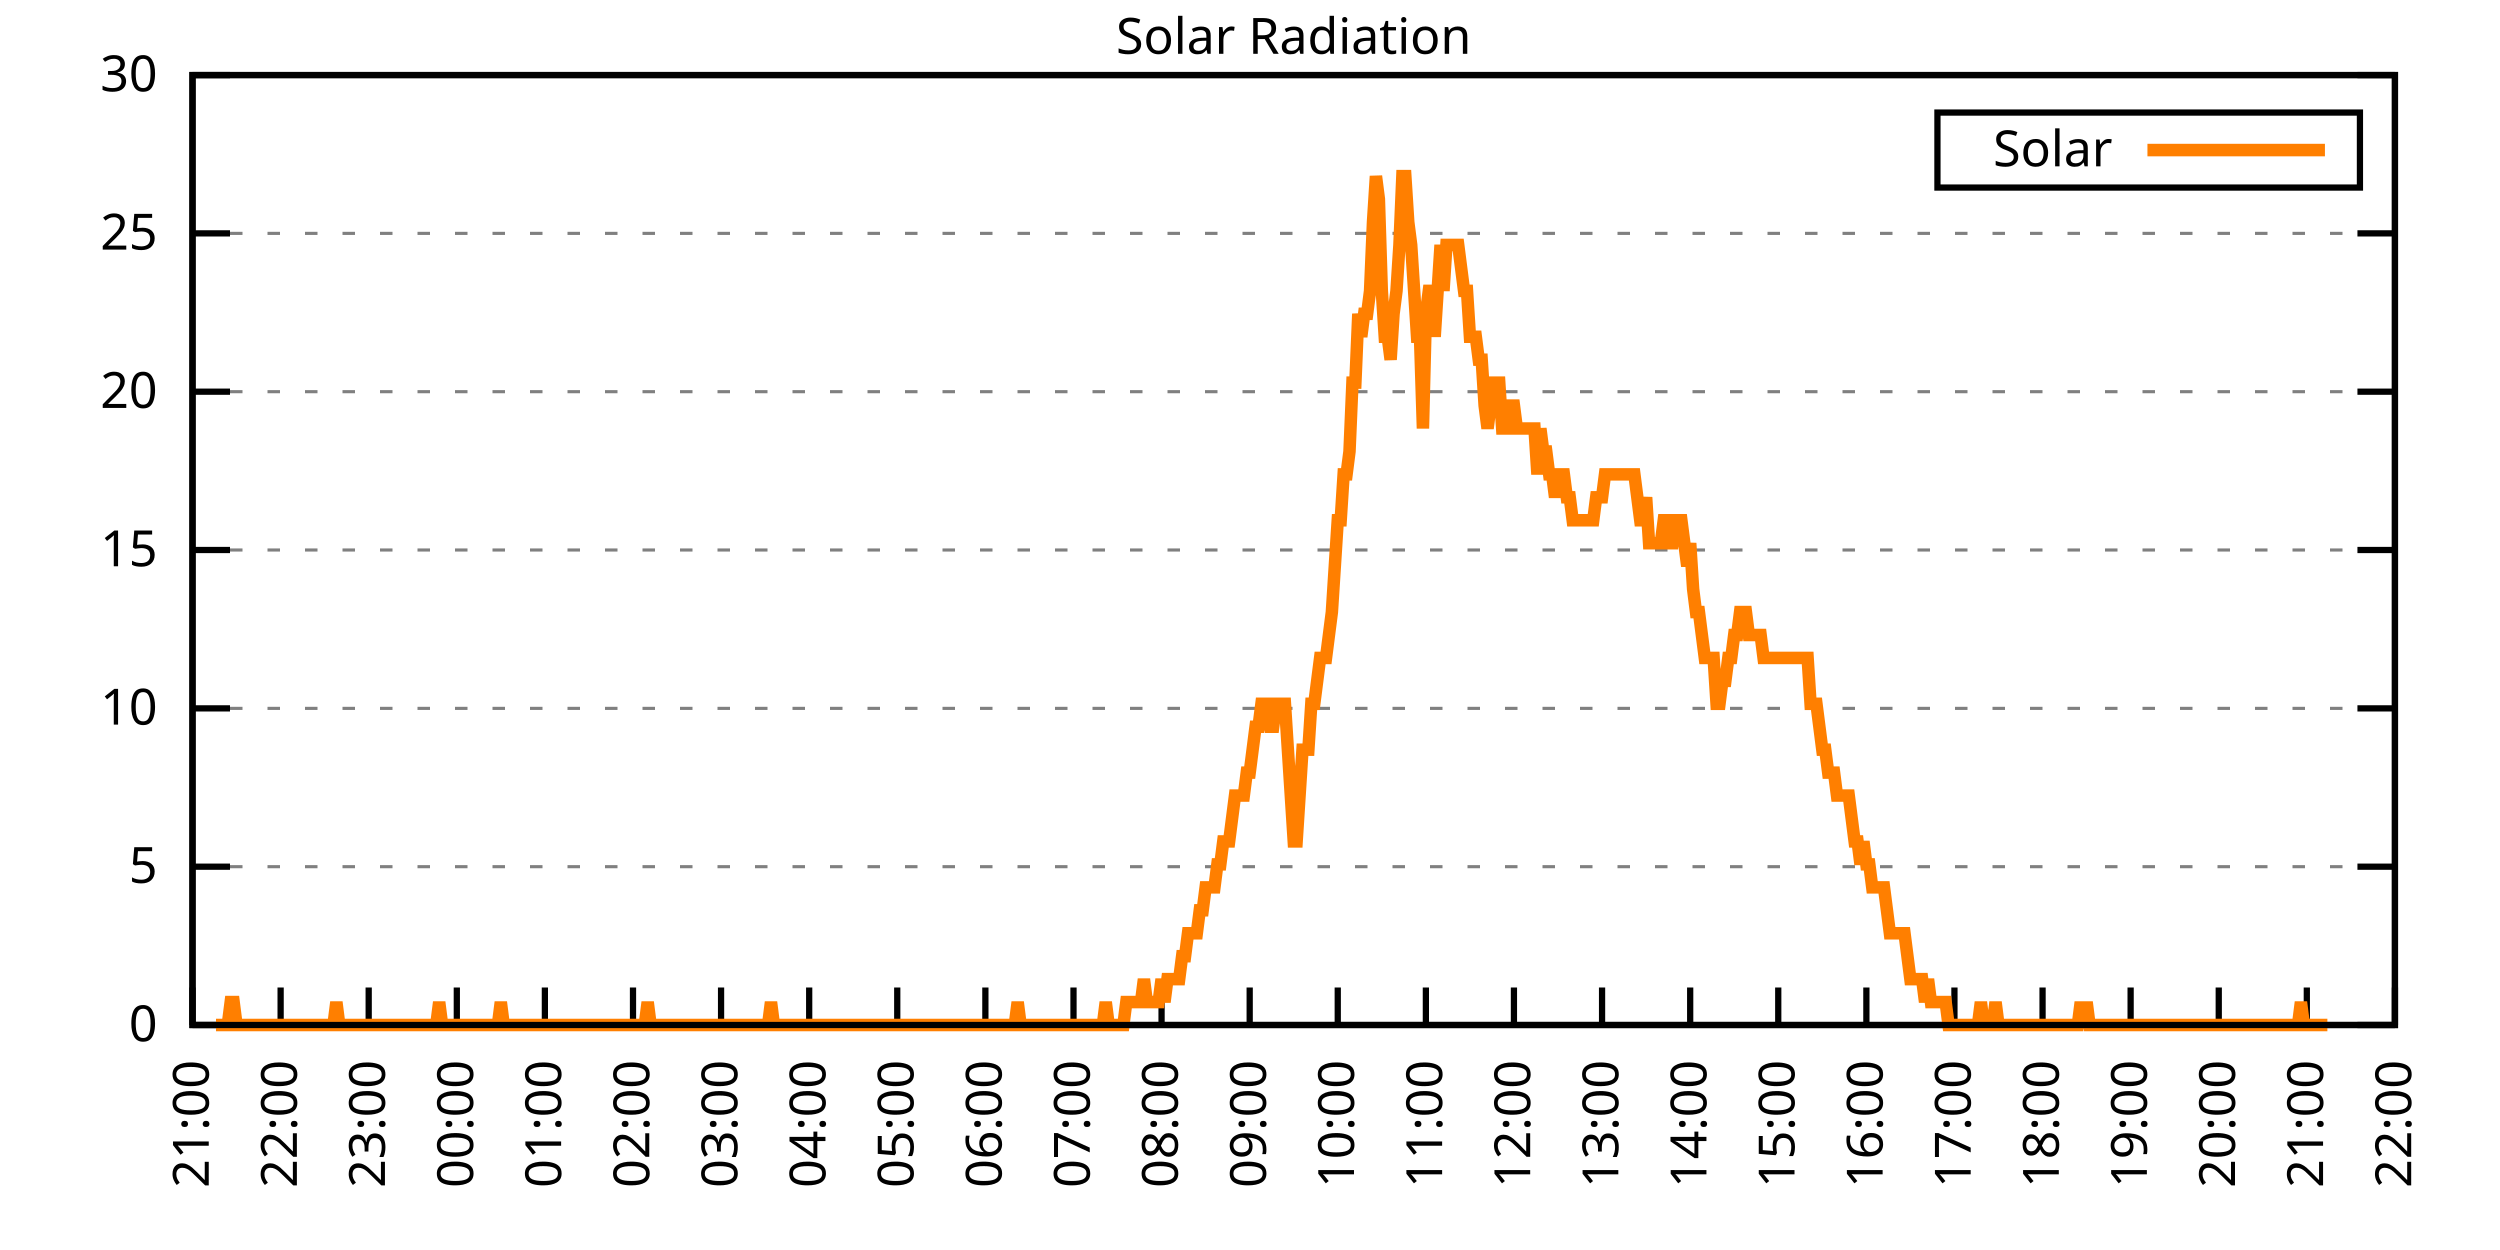
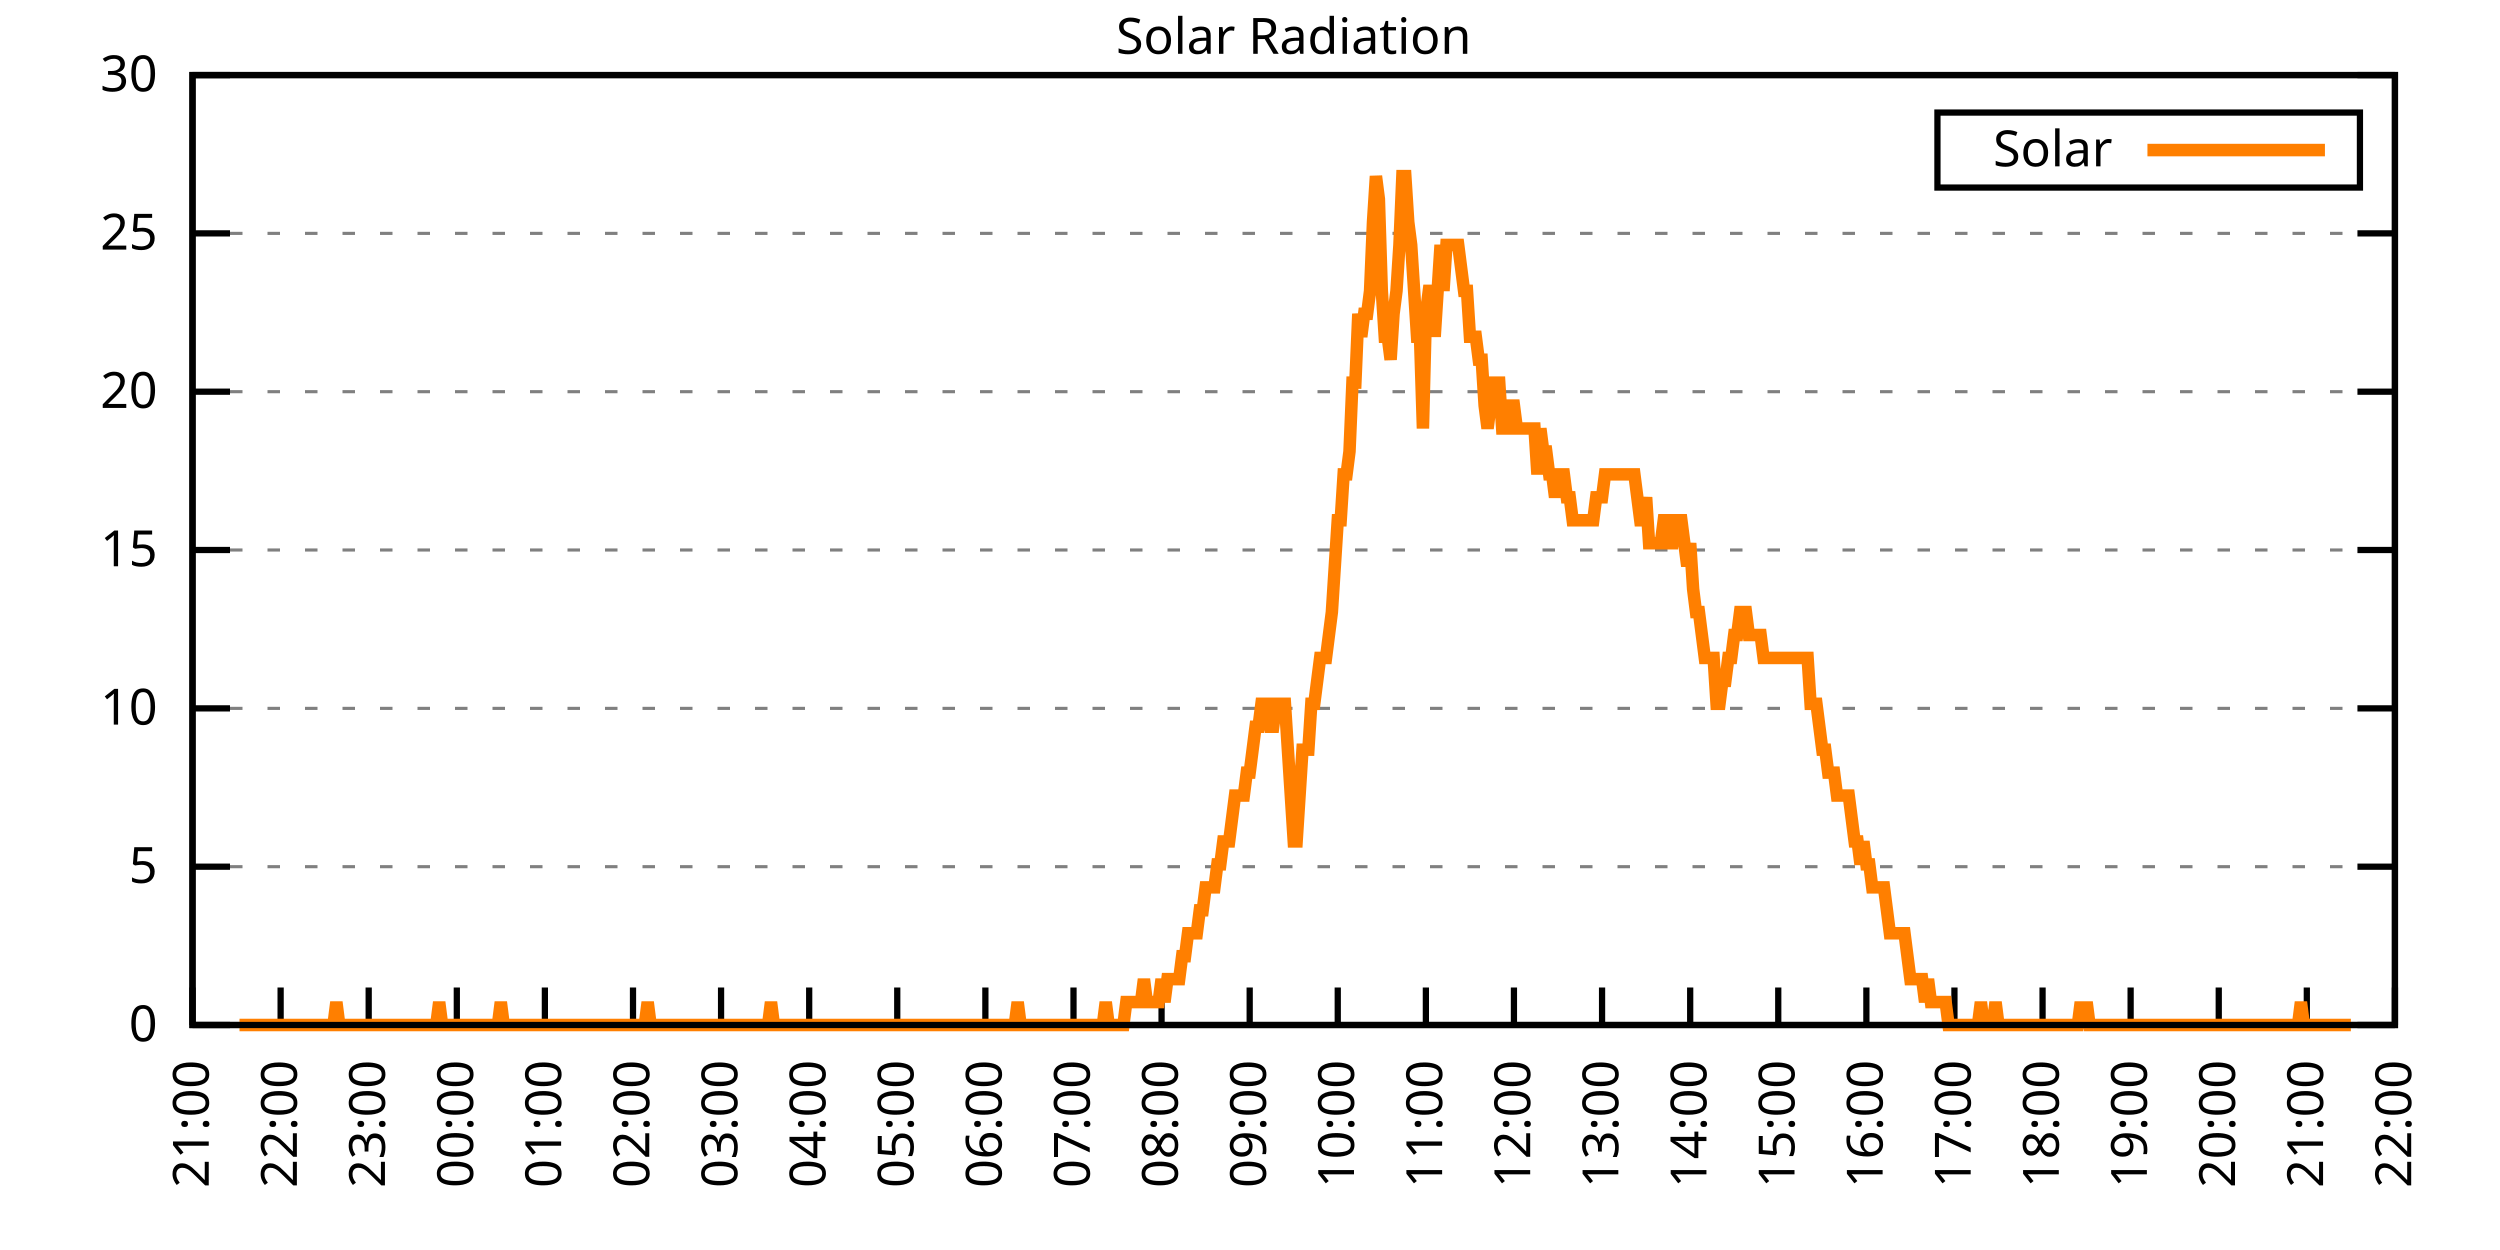
<svg xmlns="http://www.w3.org/2000/svg" xmlns:xlink="http://www.w3.org/1999/xlink" width="400" height="200" viewBox="0 0 400 200">
  <g id="gnuplot_canvas">
    <rect x="0" y="0" width="400" height="200" fill="none" />
    <defs>
      <circle id="gpDot" r="0.5" stroke-width="0.5" stroke="currentColor" />
      <path id="gpPt0" stroke-width="0.333" stroke="currentColor" d="M-1,0 h2 M0,-1 v2" />
      <path id="gpPt1" stroke-width="0.333" stroke="currentColor" d="M-1,-1 L1,1 M1,-1 L-1,1" />
      <path id="gpPt2" stroke-width="0.333" stroke="currentColor" d="M-1,0 L1,0 M0,-1 L0,1 M-1,-1 L1,1 M-1,1 L1,-1" />
      <rect id="gpPt3" stroke-width="0.333" stroke="currentColor" x="-1" y="-1" width="2" height="2" />
      <rect id="gpPt4" stroke-width="0.333" stroke="currentColor" fill="currentColor" x="-1" y="-1" width="2" height="2" />
      <circle id="gpPt5" stroke-width="0.333" stroke="currentColor" cx="0" cy="0" r="1" />
      <use xlink:href="#gpPt5" id="gpPt6" fill="currentColor" stroke="none" />
      <path id="gpPt7" stroke-width="0.333" stroke="currentColor" d="M0,-1.33 L-1.33,0.67 L1.33,0.67 z" />
      <use xlink:href="#gpPt7" id="gpPt8" fill="currentColor" stroke="none" />
      <use xlink:href="#gpPt7" id="gpPt9" stroke="currentColor" transform="rotate(180)" />
      <use xlink:href="#gpPt9" id="gpPt10" fill="currentColor" stroke="none" />
      <use xlink:href="#gpPt3" id="gpPt11" stroke="currentColor" transform="rotate(45)" />
      <use xlink:href="#gpPt11" id="gpPt12" fill="currentColor" stroke="none" />
      <path id="gpPt13" stroke-width="0.333" stroke="currentColor" d="M0,1.330 L1.265,0.411 L0.782,-1.067 L-0.782,-1.076 L-1.265,0.411 z" />
      <use xlink:href="#gpPt13" id="gpPt14" fill="currentColor" stroke="none" />
      <filter id="textbox" filterUnits="objectBoundingBox" x="0" y="0" height="1" width="1">
        <feFlood flood-color="white" flood-opacity="1" result="bgnd" />
        <feComposite in="SourceGraphic" in2="bgnd" operator="atop" />
      </filter>
      <filter id="greybox" filterUnits="objectBoundingBox" x="0" y="0" height="1" width="1">
        <feFlood flood-color="lightgrey" flood-opacity="1" result="grey" />
        <feComposite in="SourceGraphic" in2="grey" operator="atop" />
      </filter>
    </defs>
    <g fill="none" color="white" stroke="currentColor" stroke-width="1.00" stroke-linecap="butt" stroke-linejoin="miter">
</g>
    <g fill="none" color="black" stroke="currentColor" stroke-width="1.00" stroke-linecap="butt" stroke-linejoin="miter">
      <g stroke="none" shape-rendering="crispEdges">
        <polygon fill="rgb(255, 255, 255)" points="30.80,164.00 383.18,164.00 383.18,12.02 30.80,12.02 " />
      </g>
    </g>
    <g fill="none" color="black" stroke="currentColor" stroke-width="1.00" stroke-linecap="butt" stroke-linejoin="miter">
</g>
    <g fill="none" color="black" stroke="black" stroke-width="0.50" stroke-linecap="butt" stroke-linejoin="miter">
</g>
    <g fill="none" color="gray" stroke="currentColor" stroke-width="0.50" stroke-linecap="butt" stroke-linejoin="miter">
      <path stroke="gray" stroke-dasharray="2,4" class="gridline" d="M30.80,164.00 L383.19,164.00  " />
    </g>
    <g fill="none" color="gray" stroke="gray" stroke-width="1.00" stroke-linecap="butt" stroke-linejoin="miter">
</g>
    <g fill="none" color="black" stroke="currentColor" stroke-width="1.00" stroke-linecap="butt" stroke-linejoin="miter">
      <path stroke="black" d="M30.80,164.00 L36.80,164.00 M383.19,164.00 L377.19,164.00  " />
      <g transform="translate(25.20,166.60)" stroke="none" fill="black" font-family="Sans" font-size="8.00" text-anchor="end">
        <text>
          <tspan font-family="Sans"> 0</tspan>
        </text>
      </g>
    </g>
    <g fill="none" color="black" stroke="currentColor" stroke-width="1.00" stroke-linecap="butt" stroke-linejoin="miter">
</g>
    <g fill="none" color="black" stroke="black" stroke-width="0.50" stroke-linecap="butt" stroke-linejoin="miter">
</g>
    <g fill="none" color="gray" stroke="currentColor" stroke-width="0.50" stroke-linecap="butt" stroke-linejoin="miter">
      <path stroke="gray" stroke-dasharray="2,4" class="gridline" d="M30.80,138.67 L383.19,138.67  " />
    </g>
    <g fill="none" color="gray" stroke="gray" stroke-width="1.00" stroke-linecap="butt" stroke-linejoin="miter">
</g>
    <g fill="none" color="black" stroke="currentColor" stroke-width="1.00" stroke-linecap="butt" stroke-linejoin="miter">
      <path stroke="black" d="M30.80,138.67 L36.80,138.67 M383.19,138.67 L377.19,138.67  " />
      <g transform="translate(25.20,141.27)" stroke="none" fill="black" font-family="Sans" font-size="8.00" text-anchor="end">
        <text>
          <tspan font-family="Sans"> 5</tspan>
        </text>
      </g>
    </g>
    <g fill="none" color="black" stroke="currentColor" stroke-width="1.00" stroke-linecap="butt" stroke-linejoin="miter">
</g>
    <g fill="none" color="black" stroke="black" stroke-width="0.50" stroke-linecap="butt" stroke-linejoin="miter">
</g>
    <g fill="none" color="gray" stroke="currentColor" stroke-width="0.50" stroke-linecap="butt" stroke-linejoin="miter">
      <path stroke="gray" stroke-dasharray="2,4" class="gridline" d="M30.80,113.34 L383.19,113.34  " />
    </g>
    <g fill="none" color="gray" stroke="gray" stroke-width="1.00" stroke-linecap="butt" stroke-linejoin="miter">
</g>
    <g fill="none" color="black" stroke="currentColor" stroke-width="1.00" stroke-linecap="butt" stroke-linejoin="miter">
      <path stroke="black" d="M30.80,113.34 L36.80,113.34 M383.19,113.34 L377.19,113.34  " />
      <g transform="translate(25.20,115.94)" stroke="none" fill="black" font-family="Sans" font-size="8.00" text-anchor="end">
        <text>
          <tspan font-family="Sans"> 10</tspan>
        </text>
      </g>
    </g>
    <g fill="none" color="black" stroke="currentColor" stroke-width="1.00" stroke-linecap="butt" stroke-linejoin="miter">
</g>
    <g fill="none" color="black" stroke="black" stroke-width="0.50" stroke-linecap="butt" stroke-linejoin="miter">
</g>
    <g fill="none" color="gray" stroke="currentColor" stroke-width="0.50" stroke-linecap="butt" stroke-linejoin="miter">
      <path stroke="gray" stroke-dasharray="2,4" class="gridline" d="M30.80,88.00 L383.19,88.00  " />
    </g>
    <g fill="none" color="gray" stroke="gray" stroke-width="1.00" stroke-linecap="butt" stroke-linejoin="miter">
</g>
    <g fill="none" color="black" stroke="currentColor" stroke-width="1.00" stroke-linecap="butt" stroke-linejoin="miter">
      <path stroke="black" d="M30.80,88.00 L36.80,88.00 M383.19,88.00 L377.19,88.00  " />
      <g transform="translate(25.20,90.60)" stroke="none" fill="black" font-family="Sans" font-size="8.00" text-anchor="end">
        <text>
          <tspan font-family="Sans"> 15</tspan>
        </text>
      </g>
    </g>
    <g fill="none" color="black" stroke="currentColor" stroke-width="1.00" stroke-linecap="butt" stroke-linejoin="miter">
</g>
    <g fill="none" color="black" stroke="black" stroke-width="0.50" stroke-linecap="butt" stroke-linejoin="miter">
</g>
    <g fill="none" color="gray" stroke="currentColor" stroke-width="0.50" stroke-linecap="butt" stroke-linejoin="miter">
      <path stroke="gray" stroke-dasharray="2,4" class="gridline" d="M30.80,62.67 L383.19,62.67  " />
    </g>
    <g fill="none" color="gray" stroke="gray" stroke-width="1.00" stroke-linecap="butt" stroke-linejoin="miter">
</g>
    <g fill="none" color="black" stroke="currentColor" stroke-width="1.00" stroke-linecap="butt" stroke-linejoin="miter">
      <path stroke="black" d="M30.80,62.67 L36.80,62.67 M383.19,62.67 L377.19,62.67  " />
      <g transform="translate(25.20,65.27)" stroke="none" fill="black" font-family="Sans" font-size="8.00" text-anchor="end">
        <text>
          <tspan font-family="Sans"> 20</tspan>
        </text>
      </g>
    </g>
    <g fill="none" color="black" stroke="currentColor" stroke-width="1.00" stroke-linecap="butt" stroke-linejoin="miter">
</g>
    <g fill="none" color="black" stroke="black" stroke-width="0.50" stroke-linecap="butt" stroke-linejoin="miter">
</g>
    <g fill="none" color="gray" stroke="currentColor" stroke-width="0.50" stroke-linecap="butt" stroke-linejoin="miter">
      <path stroke="gray" stroke-dasharray="2,4" class="gridline" d="M30.80,37.34 L383.19,37.34  " />
    </g>
    <g fill="none" color="gray" stroke="gray" stroke-width="1.00" stroke-linecap="butt" stroke-linejoin="miter">
</g>
    <g fill="none" color="black" stroke="currentColor" stroke-width="1.00" stroke-linecap="butt" stroke-linejoin="miter">
      <path stroke="black" d="M30.80,37.34 L36.80,37.34 M383.19,37.34 L377.19,37.34  " />
      <g transform="translate(25.20,39.94)" stroke="none" fill="black" font-family="Sans" font-size="8.00" text-anchor="end">
        <text>
          <tspan font-family="Sans"> 25</tspan>
        </text>
      </g>
    </g>
    <g fill="none" color="black" stroke="currentColor" stroke-width="1.00" stroke-linecap="butt" stroke-linejoin="miter">
</g>
    <g fill="none" color="black" stroke="black" stroke-width="0.50" stroke-linecap="butt" stroke-linejoin="miter">
</g>
    <g fill="none" color="gray" stroke="currentColor" stroke-width="0.50" stroke-linecap="butt" stroke-linejoin="miter">
      <path stroke="gray" stroke-dasharray="2,4" class="gridline" d="M30.80,12.01 L383.19,12.01  " />
    </g>
    <g fill="none" color="gray" stroke="gray" stroke-width="1.00" stroke-linecap="butt" stroke-linejoin="miter">
</g>
    <g fill="none" color="black" stroke="currentColor" stroke-width="1.00" stroke-linecap="butt" stroke-linejoin="miter">
      <path stroke="black" d="M30.80,12.01 L36.80,12.01 M383.19,12.01 L377.19,12.01  " />
      <g transform="translate(25.20,14.61)" stroke="none" fill="black" font-family="Sans" font-size="8.00" text-anchor="end">
        <text>
          <tspan font-family="Sans"> 30</tspan>
        </text>
      </g>
    </g>
    <g fill="none" color="black" stroke="currentColor" stroke-width="1.00" stroke-linecap="butt" stroke-linejoin="miter">
      <path stroke="black" d="M30.80,164.00 L30.80,158.00  " />
      <g transform="translate(33.40,169.60) rotate(270.00)" stroke="none" fill="black" font-family="Sans" font-size="8.00" text-anchor="end">
        <text>
          <tspan font-family="Sans">21:00</tspan>
        </text>
      </g>
    </g>
    <g fill="none" color="black" stroke="currentColor" stroke-width="1.00" stroke-linecap="butt" stroke-linejoin="miter">
      <path stroke="black" d="M44.90,164.00 L44.90,158.00  " />
      <g transform="translate(47.50,169.60) rotate(270.00)" stroke="none" fill="black" font-family="Sans" font-size="8.00" text-anchor="end">
        <text>
          <tspan font-family="Sans">22:00</tspan>
        </text>
      </g>
    </g>
    <g fill="none" color="black" stroke="currentColor" stroke-width="1.00" stroke-linecap="butt" stroke-linejoin="miter">
      <path stroke="black" d="M58.99,164.00 L58.99,158.00  " />
      <g transform="translate(61.59,169.60) rotate(270.00)" stroke="none" fill="black" font-family="Sans" font-size="8.00" text-anchor="end">
        <text>
          <tspan font-family="Sans">23:00</tspan>
        </text>
      </g>
    </g>
    <g fill="none" color="black" stroke="currentColor" stroke-width="1.00" stroke-linecap="butt" stroke-linejoin="miter">
      <path stroke="black" d="M73.09,164.00 L73.09,158.00  " />
      <g transform="translate(75.69,169.60) rotate(270.00)" stroke="none" fill="black" font-family="Sans" font-size="8.00" text-anchor="end">
        <text>
          <tspan font-family="Sans">00:00</tspan>
        </text>
      </g>
    </g>
    <g fill="none" color="black" stroke="currentColor" stroke-width="1.00" stroke-linecap="butt" stroke-linejoin="miter">
      <path stroke="black" d="M87.18,164.00 L87.18,158.00  " />
      <g transform="translate(89.78,169.60) rotate(270.00)" stroke="none" fill="black" font-family="Sans" font-size="8.00" text-anchor="end">
        <text>
          <tspan font-family="Sans">01:00</tspan>
        </text>
      </g>
    </g>
    <g fill="none" color="black" stroke="currentColor" stroke-width="1.00" stroke-linecap="butt" stroke-linejoin="miter">
      <path stroke="black" d="M101.28,164.00 L101.28,158.00  " />
      <g transform="translate(103.88,169.60) rotate(270.00)" stroke="none" fill="black" font-family="Sans" font-size="8.00" text-anchor="end">
        <text>
          <tspan font-family="Sans">02:00</tspan>
        </text>
      </g>
    </g>
    <g fill="none" color="black" stroke="currentColor" stroke-width="1.00" stroke-linecap="butt" stroke-linejoin="miter">
      <path stroke="black" d="M115.37,164.00 L115.37,158.00  " />
      <g transform="translate(117.97,169.60) rotate(270.00)" stroke="none" fill="black" font-family="Sans" font-size="8.00" text-anchor="end">
        <text>
          <tspan font-family="Sans">03:00</tspan>
        </text>
      </g>
    </g>
    <g fill="none" color="black" stroke="currentColor" stroke-width="1.00" stroke-linecap="butt" stroke-linejoin="miter">
      <path stroke="black" d="M129.47,164.00 L129.47,158.00  " />
      <g transform="translate(132.07,169.60) rotate(270.00)" stroke="none" fill="black" font-family="Sans" font-size="8.00" text-anchor="end">
        <text>
          <tspan font-family="Sans">04:00</tspan>
        </text>
      </g>
    </g>
    <g fill="none" color="black" stroke="currentColor" stroke-width="1.00" stroke-linecap="butt" stroke-linejoin="miter">
      <path stroke="black" d="M143.56,164.00 L143.56,158.00  " />
      <g transform="translate(146.16,169.60) rotate(270.00)" stroke="none" fill="black" font-family="Sans" font-size="8.00" text-anchor="end">
        <text>
          <tspan font-family="Sans">05:00</tspan>
        </text>
      </g>
    </g>
    <g fill="none" color="black" stroke="currentColor" stroke-width="1.00" stroke-linecap="butt" stroke-linejoin="miter">
      <path stroke="black" d="M157.66,164.00 L157.66,158.00  " />
      <g transform="translate(160.26,169.60) rotate(270.00)" stroke="none" fill="black" font-family="Sans" font-size="8.00" text-anchor="end">
        <text>
          <tspan font-family="Sans">06:00</tspan>
        </text>
      </g>
    </g>
    <g fill="none" color="black" stroke="currentColor" stroke-width="1.00" stroke-linecap="butt" stroke-linejoin="miter">
      <path stroke="black" d="M171.76,164.00 L171.76,158.00  " />
      <g transform="translate(174.36,169.60) rotate(270.00)" stroke="none" fill="black" font-family="Sans" font-size="8.00" text-anchor="end">
        <text>
          <tspan font-family="Sans">07:00</tspan>
        </text>
      </g>
    </g>
    <g fill="none" color="black" stroke="currentColor" stroke-width="1.00" stroke-linecap="butt" stroke-linejoin="miter">
      <path stroke="black" d="M185.85,164.00 L185.85,158.00  " />
      <g transform="translate(188.45,169.60) rotate(270.00)" stroke="none" fill="black" font-family="Sans" font-size="8.00" text-anchor="end">
        <text>
          <tspan font-family="Sans">08:00</tspan>
        </text>
      </g>
    </g>
    <g fill="none" color="black" stroke="currentColor" stroke-width="1.00" stroke-linecap="butt" stroke-linejoin="miter">
      <path stroke="black" d="M199.95,164.00 L199.95,158.00  " />
      <g transform="translate(202.55,169.60) rotate(270.00)" stroke="none" fill="black" font-family="Sans" font-size="8.00" text-anchor="end">
        <text>
          <tspan font-family="Sans">09:00</tspan>
        </text>
      </g>
    </g>
    <g fill="none" color="black" stroke="currentColor" stroke-width="1.00" stroke-linecap="butt" stroke-linejoin="miter">
      <path stroke="black" d="M214.04,164.00 L214.04,158.00  " />
      <g transform="translate(216.64,169.60) rotate(270.00)" stroke="none" fill="black" font-family="Sans" font-size="8.00" text-anchor="end">
        <text>
          <tspan font-family="Sans">10:00</tspan>
        </text>
      </g>
    </g>
    <g fill="none" color="black" stroke="currentColor" stroke-width="1.00" stroke-linecap="butt" stroke-linejoin="miter">
      <path stroke="black" d="M228.14,164.00 L228.14,158.00  " />
      <g transform="translate(230.74,169.60) rotate(270.00)" stroke="none" fill="black" font-family="Sans" font-size="8.00" text-anchor="end">
        <text>
          <tspan font-family="Sans">11:00</tspan>
        </text>
      </g>
    </g>
    <g fill="none" color="black" stroke="currentColor" stroke-width="1.00" stroke-linecap="butt" stroke-linejoin="miter">
      <path stroke="black" d="M242.23,164.00 L242.23,158.00  " />
      <g transform="translate(244.83,169.60) rotate(270.00)" stroke="none" fill="black" font-family="Sans" font-size="8.00" text-anchor="end">
        <text>
          <tspan font-family="Sans">12:00</tspan>
        </text>
      </g>
    </g>
    <g fill="none" color="black" stroke="currentColor" stroke-width="1.00" stroke-linecap="butt" stroke-linejoin="miter">
      <path stroke="black" d="M256.33,164.00 L256.33,158.00  " />
      <g transform="translate(258.93,169.60) rotate(270.00)" stroke="none" fill="black" font-family="Sans" font-size="8.00" text-anchor="end">
        <text>
          <tspan font-family="Sans">13:00</tspan>
        </text>
      </g>
    </g>
    <g fill="none" color="black" stroke="currentColor" stroke-width="1.00" stroke-linecap="butt" stroke-linejoin="miter">
      <path stroke="black" d="M270.43,164.00 L270.43,158.00  " />
      <g transform="translate(273.03,169.60) rotate(270.00)" stroke="none" fill="black" font-family="Sans" font-size="8.00" text-anchor="end">
        <text>
          <tspan font-family="Sans">14:00</tspan>
        </text>
      </g>
    </g>
    <g fill="none" color="black" stroke="currentColor" stroke-width="1.00" stroke-linecap="butt" stroke-linejoin="miter">
      <path stroke="black" d="M284.52,164.00 L284.52,158.00  " />
      <g transform="translate(287.12,169.60) rotate(270.00)" stroke="none" fill="black" font-family="Sans" font-size="8.00" text-anchor="end">
        <text>
          <tspan font-family="Sans">15:00</tspan>
        </text>
      </g>
    </g>
    <g fill="none" color="black" stroke="currentColor" stroke-width="1.00" stroke-linecap="butt" stroke-linejoin="miter">
      <path stroke="black" d="M298.62,164.00 L298.62,158.00  " />
      <g transform="translate(301.22,169.60) rotate(270.00)" stroke="none" fill="black" font-family="Sans" font-size="8.00" text-anchor="end">
        <text>
          <tspan font-family="Sans">16:00</tspan>
        </text>
      </g>
    </g>
    <g fill="none" color="black" stroke="currentColor" stroke-width="1.00" stroke-linecap="butt" stroke-linejoin="miter">
      <path stroke="black" d="M312.71,164.00 L312.71,158.00  " />
      <g transform="translate(315.31,169.60) rotate(270.00)" stroke="none" fill="black" font-family="Sans" font-size="8.00" text-anchor="end">
        <text>
          <tspan font-family="Sans">17:00</tspan>
        </text>
      </g>
    </g>
    <g fill="none" color="black" stroke="currentColor" stroke-width="1.00" stroke-linecap="butt" stroke-linejoin="miter">
      <path stroke="black" d="M326.81,164.00 L326.81,158.00  " />
      <g transform="translate(329.41,169.60) rotate(270.00)" stroke="none" fill="black" font-family="Sans" font-size="8.00" text-anchor="end">
        <text>
          <tspan font-family="Sans">18:00</tspan>
        </text>
      </g>
    </g>
    <g fill="none" color="black" stroke="currentColor" stroke-width="1.00" stroke-linecap="butt" stroke-linejoin="miter">
      <path stroke="black" d="M340.90,164.00 L340.90,158.00  " />
      <g transform="translate(343.50,169.60) rotate(270.00)" stroke="none" fill="black" font-family="Sans" font-size="8.00" text-anchor="end">
        <text>
          <tspan font-family="Sans">19:00</tspan>
        </text>
      </g>
    </g>
    <g fill="none" color="black" stroke="currentColor" stroke-width="1.00" stroke-linecap="butt" stroke-linejoin="miter">
      <path stroke="black" d="M355.00,164.00 L355.00,158.00  " />
      <g transform="translate(357.60,169.60) rotate(270.00)" stroke="none" fill="black" font-family="Sans" font-size="8.00" text-anchor="end">
        <text>
          <tspan font-family="Sans">20:00</tspan>
        </text>
      </g>
    </g>
    <g fill="none" color="black" stroke="currentColor" stroke-width="1.00" stroke-linecap="butt" stroke-linejoin="miter">
      <path stroke="black" d="M369.09,164.00 L369.09,158.00  " />
      <g transform="translate(371.69,169.60) rotate(270.00)" stroke="none" fill="black" font-family="Sans" font-size="8.00" text-anchor="end">
        <text>
          <tspan font-family="Sans">21:00</tspan>
        </text>
      </g>
    </g>
    <g fill="none" color="black" stroke="currentColor" stroke-width="1.00" stroke-linecap="butt" stroke-linejoin="miter">
      <path stroke="black" d="M383.19,164.00 L383.19,158.00  " />
      <g transform="translate(385.79,169.60) rotate(270.00)" stroke="none" fill="black" font-family="Sans" font-size="8.00" text-anchor="end">
        <text>
          <tspan font-family="Sans">22:00</tspan>
        </text>
      </g>
    </g>
    <g fill="none" color="black" stroke="currentColor" stroke-width="1.00" stroke-linecap="butt" stroke-linejoin="miter">
</g>
    <g fill="none" color="black" stroke="currentColor" stroke-width="1.00" stroke-linecap="butt" stroke-linejoin="miter">
      <path stroke="black" d="M30.80,12.01 L30.80,164.00 L383.19,164.00 L383.19,12.01 L30.80,12.01 Z  " />
    </g>
    <g fill="none" color="black" stroke="currentColor" stroke-width="1.00" stroke-linecap="butt" stroke-linejoin="miter">
</g>
    <g fill="none" color="black" stroke="currentColor" stroke-width="1.00" stroke-linecap="butt" stroke-linejoin="miter">
      <path stroke="black" d="M309.99,30.01 L309.99,18.01 L377.59,18.01 L377.59,30.01 L309.99,30.01 Z  " />
    </g>
    <g id="Solar_Radiation_plot_1">
      <g fill="none" color="white" stroke="black" stroke-width="2.00" stroke-linecap="butt" stroke-linejoin="miter">
</g>
      <g fill="none" color="black" stroke="currentColor" stroke-width="2.00" stroke-linecap="butt" stroke-linejoin="miter">
        <g transform="translate(337.99,26.61)" stroke="none" fill="black" font-family="Sans" font-size="8.00" text-anchor="end">
          <text>
            <tspan font-family="Sans">Solar</tspan>
          </text>
        </g>
      </g>
      <g fill="none" color="black" stroke="currentColor" stroke-width="2.00" stroke-linecap="butt" stroke-linejoin="miter">
-         <path stroke="rgb(255, 127,   0)" d="M343.59,24.01 L371.99,24.01 M34.56,164.00 L35.03,164.00 L35.50,164.00 L35.97,164.00 L36.44,164.00 L36.91,160.33   L37.38,160.33 L37.85,164.00 L38.32,164.00 L38.79,164.00 L39.26,164.00 L39.73,164.00 L40.20,164.00 L40.67,164.00   L41.14,164.00 L41.61,164.00 L42.08,164.00 L42.55,164.00 L43.02,164.00 L43.49,164.00 L43.96,164.00 L44.43,164.00   L44.90,164.00 L45.37,164.00 L45.84,164.00 L46.31,164.00 L46.78,164.00 L47.24,164.00 L47.71,164.00 L48.18,164.00   L48.65,164.00 L49.12,164.00 L49.59,164.00 L50.06,164.00 L50.53,164.00 L51.00,164.00 L51.47,164.00 L51.94,164.00   L52.41,164.00 L52.88,164.00 L53.35,164.00 L53.82,160.33 L54.29,164.00 L54.76,164.00 L55.23,164.00 L55.70,164.00   L56.17,164.00 L56.64,164.00 L57.11,164.00 L57.58,164.00 L58.05,164.00 L58.52,164.00 L58.99,164.00 L59.46,164.00   L59.93,164.00 L60.40,164.00 L60.87,164.00 L61.34,164.00 L61.81,164.00 L62.28,164.00 L62.75,164.00 L63.22,164.00   L63.69,164.00 L64.16,164.00 L64.63,164.00 L65.10,164.00 L65.57,164.00 L66.04,164.00 L66.51,164.00 L66.98,164.00   L67.45,164.00 L67.92,164.00 L68.39,164.00 L68.86,164.00 L69.33,164.00 L69.80,164.00 L70.27,160.33 L70.74,164.00   L71.21,164.00 L71.68,164.00 L72.15,164.00 L72.62,164.00 L73.09,164.00 L73.56,164.00 L74.03,164.00 L74.50,164.00   L74.97,164.00 L75.44,164.00 L75.91,164.00 L76.38,164.00 L76.85,164.00 L77.32,164.00 L77.79,164.00 L78.26,164.00   L78.73,164.00 L79.19,164.00 L79.66,164.00 L80.13,160.33 L80.60,164.00 L81.07,164.00 L81.54,164.00 L82.01,164.00   L82.48,164.00 L82.95,164.00 L83.42,164.00 L83.89,164.00 L84.36,164.00 L84.83,164.00 L85.30,164.00 L85.77,164.00   L86.24,164.00 L86.71,164.00 L87.18,164.00 L87.65,164.00 L88.12,164.00 L88.59,164.00 L89.06,164.00 L89.53,164.00   L90.00,164.00 L90.47,164.00 L90.94,164.00 L91.41,164.00 L91.88,164.00 L92.35,164.00 L92.82,164.00 L93.29,164.00   L93.76,164.00 L94.23,164.00 L94.70,164.00 L95.17,164.00 L95.64,164.00 L96.11,164.00 L96.58,164.00 L97.05,164.00   L97.52,164.00 L97.99,164.00 L98.46,164.00 L98.93,164.00 L99.40,164.00 L99.87,164.00 L100.34,164.00 L100.81,164.00   L101.28,164.00 L101.75,164.00 L102.22,164.00 L102.69,164.00 L103.16,164.00 L103.63,160.33 L104.10,164.00 L104.57,164.00   L105.04,164.00 L105.51,164.00 L105.98,164.00 L106.45,164.00 L106.92,164.00 L107.39,164.00 L107.86,164.00 L108.33,164.00   L108.80,164.00 L109.27,164.00 L109.74,164.00 L110.21,164.00 L110.68,164.00 L111.14,164.00 L111.61,164.00 L112.08,164.00   L112.55,164.00 L113.02,164.00 L113.49,164.00 L113.96,164.00 L114.43,164.00 L114.90,164.00 L115.37,164.00 L115.84,164.00   L116.31,164.00 L116.78,164.00 L117.25,164.00 L117.72,164.00 L118.19,164.00 L118.66,164.00 L119.13,164.00 L119.60,164.00   L120.07,164.00 L120.54,164.00 L121.01,164.00 L121.48,164.00 L121.95,164.00 L122.42,164.00 L122.89,164.00 L123.36,160.33   L123.83,164.00 L124.30,164.00 L124.77,164.00 L125.24,164.00 L125.71,164.00 L126.18,164.00 L126.65,164.00 L127.12,164.00   L127.59,164.00 L128.06,164.00 L128.53,164.00 L129.00,164.00 L129.47,164.00 L129.94,164.00 L130.41,164.00 L130.88,164.00   L131.35,164.00 L131.82,164.00 L132.29,164.00 L132.76,164.00 L133.23,164.00 L133.70,164.00 L134.17,164.00 L134.64,164.00   L135.11,164.00 L135.58,164.00 L136.05,164.00 L136.52,164.00 L136.99,164.00 L137.46,164.00 L137.93,164.00 L138.40,164.00   L138.87,164.00 L139.34,164.00 L139.81,164.00 L140.28,164.00 L140.75,164.00 L141.22,164.00 L141.69,164.00 L142.16,164.00   L142.63,164.00 L143.09,164.00 L143.56,164.00 L144.03,164.00 L144.50,164.00 L144.97,164.00 L145.44,164.00 L145.91,164.00   L146.38,164.00 L146.85,164.00 L147.32,164.00 L147.79,164.00 L148.26,164.00 L148.73,164.00 L149.20,164.00 L149.67,164.00   L150.14,164.00 L150.61,164.00 L151.08,164.00 L151.55,164.00 L152.02,164.00 L152.49,164.00 L152.96,164.00 L153.43,164.00   L153.90,164.00 L154.37,164.00 L154.84,164.00 L155.31,164.00 L155.78,164.00 L156.25,164.00 L156.72,164.00 L157.19,164.00   L157.66,164.00 L158.13,164.00 L158.60,164.00 L159.07,164.00 L159.54,164.00 L160.01,164.00 L160.48,164.00 L160.95,164.00   L161.42,164.00 L161.89,164.00 L162.36,164.00 L162.83,160.33 L163.30,164.00 L163.77,164.00 L164.24,164.00 L164.71,164.00   L165.18,164.00 L165.65,164.00 L166.12,164.00 L166.59,164.00 L167.06,164.00 L167.53,164.00 L168.00,164.00 L168.47,164.00   L168.94,164.00 L169.41,164.00 L169.88,164.00 L170.35,164.00 L170.82,164.00 L171.29,164.00 L171.76,164.00 L172.23,164.00   L172.70,164.00 L173.17,164.00 L173.64,164.00 L174.11,164.00 L174.58,164.00 L175.04,164.00 L175.51,164.00 L175.98,164.00   L176.45,164.00 L176.92,160.33 L177.39,164.00 L177.86,164.00 L178.33,164.00 L178.80,164.00 L179.27,164.00 L179.74,164.00   L180.21,160.33 L180.68,160.33 L181.15,160.33 L181.62,160.33 L182.09,160.33 L182.56,160.33 L183.03,156.66 L183.50,160.33   L183.97,160.33 L184.44,160.33 L184.91,160.33 L185.38,160.33 L185.85,156.66 L186.32,160.33 L186.79,156.66 L187.26,156.66   L187.73,156.66 L188.20,156.66 L188.67,156.66 L189.14,152.99 L189.61,152.99 L190.08,149.32 L190.55,149.32 L191.02,149.32   L191.49,149.32 L191.96,145.65 L192.43,145.65 L192.90,141.98 L193.37,141.98 L193.84,141.98 L194.31,141.98 L194.78,138.30   L195.25,138.30 L195.72,134.63 L196.19,134.63 L196.66,134.63 L197.13,130.96 L197.60,127.29 L198.07,127.29 L198.54,127.29   L199.01,127.29 L199.48,123.62 L199.95,123.62 L200.42,119.95 L200.89,116.28 L201.36,116.28 L201.83,112.61 L202.30,112.61   L202.77,112.61 L203.24,116.28 L203.71,116.28 L204.18,112.61 L204.65,112.61 L205.12,112.61 L205.59,112.61 L206.06,119.95   L206.53,127.29 L207.00,134.63 L207.46,134.63 L207.93,127.29 L208.40,119.95 L208.87,119.95 L209.34,119.95 L209.81,112.61   L210.28,112.61 L210.75,108.94 L211.22,105.27 L211.69,105.27 L212.16,105.27 L212.63,101.60 L213.10,97.93 L213.57,90.59   L214.04,83.24 L214.51,83.24 L214.98,75.90 L215.45,75.90 L215.92,72.23 L216.39,61.22 L216.86,61.22 L217.33,50.21   L217.80,53.88 L218.27,50.21 L218.74,50.21 L219.21,46.54 L219.68,35.52 L220.15,28.18 L220.62,31.85 L221.09,46.54   L221.56,53.88 L222.03,53.88 L222.50,57.55 L222.97,50.21 L223.44,46.54 L223.91,39.19 L224.38,28.18 L224.85,28.18   L225.32,35.52 L225.79,39.19 L226.26,46.54 L226.73,53.88 L227.20,53.88 L227.67,68.56 L228.14,50.21 L228.61,46.54   L229.08,46.54 L229.55,53.88 L230.02,46.54 L230.49,39.19 L230.96,46.54 L231.43,39.19 L231.90,39.19 L232.37,39.19   L232.84,39.19 L233.31,39.19 L233.78,42.87 L234.25,46.54 L234.72,46.54 L235.19,53.88 L235.66,53.88 L236.13,53.88   L236.60,57.55 L237.07,57.55 L237.54,64.89 L238.01,68.56 L238.48,64.89 L238.95,61.22 L239.41,61.22 L239.88,61.22   L240.35,68.56 L240.82,68.56 L241.29,68.56 L241.76,64.89 L242.23,64.89 L242.70,68.56 L243.17,68.56 L243.64,68.56   L244.11,68.56 L244.58,68.56 L245.05,68.56 L245.52,68.56 L245.99,75.90 L246.46,68.56 L246.93,72.23 L247.40,72.23   L247.87,75.90 L248.34,75.90 L248.81,79.57 L249.28,75.90 L249.75,75.90 L250.22,75.90 L250.69,79.57 L251.16,79.57   L251.63,83.24 L252.10,83.24 L252.57,83.24 L253.04,83.24 L253.51,83.24 L253.98,83.24 L254.45,83.24 L254.92,83.24   L255.39,79.57 L255.86,79.57 L256.33,79.57 L256.80,75.90 L257.27,75.90 L257.74,75.90 L258.21,75.90 L258.68,75.90   L259.15,75.90 L259.62,75.90 L260.09,75.90 L260.56,75.90 L261.03,75.90 L261.50,75.90 L261.97,79.57 L262.44,83.24   L262.91,83.24 L263.38,79.57 L263.85,86.91 L264.32,86.91 L264.79,86.91 L265.26,86.91 L265.73,86.91 L266.20,83.24   L266.67,83.24 L267.14,86.91 L267.61,86.91 L268.08,83.24 L268.55,83.24 L269.02,83.24 L269.49,86.91 L269.96,90.59   L270.43,86.91 L270.90,94.26 L271.36,97.93 L271.83,97.93 L272.30,101.60 L272.77,105.27 L273.24,105.27 L273.71,105.27   L274.18,105.27 L274.65,112.61 L275.12,112.61 L275.59,108.94 L276.06,108.94 L276.53,105.27 L277.00,105.27 L277.47,101.60   L277.94,101.60 L278.41,97.93 L278.88,97.93 L279.35,97.93 L279.82,101.60 L280.29,101.60 L280.76,101.60 L281.23,101.60   L281.70,101.60 L282.17,105.27 L282.64,105.27 L283.11,105.27 L283.58,105.27 L284.05,105.27 L284.52,105.27 L284.99,105.27   L285.46,105.27 L285.93,105.27 L286.40,105.27 L286.87,105.27 L287.34,105.27 L287.81,105.27 L288.28,105.27 L288.75,105.27   L289.22,105.27 L289.69,112.61 L290.16,112.61 L290.63,112.61 L291.10,116.28 L291.57,119.95 L292.04,119.95 L292.51,123.62   L292.98,123.62 L293.45,123.62 L293.92,127.29 L294.39,127.29 L294.86,127.29 L295.33,127.29 L295.80,127.29 L296.27,130.96   L296.74,134.63 L297.21,134.63 L297.68,138.30 L298.15,134.63 L298.62,138.30 L299.09,138.30 L299.56,141.98 L300.03,141.98   L300.50,141.98 L300.97,141.98 L301.44,141.98 L301.91,145.65 L302.38,149.32 L302.85,149.32 L303.31,149.32 L303.78,149.32   L304.25,149.32 L304.72,149.32 L305.19,152.99 L305.66,156.66 L306.13,156.66 L306.60,156.66 L307.07,156.66 L307.54,156.66   L308.01,160.33 L308.48,156.66 L308.95,160.33 L309.42,160.33 L309.89,160.33 L310.36,160.33 L310.83,160.33 L311.30,160.33   L311.77,164.00 L312.24,164.00 L312.71,164.00 L313.18,164.00 L313.65,164.00 L314.12,164.00 L314.59,164.00 L315.06,164.00   L315.53,164.00 L316.00,164.00 L316.47,164.00 L316.94,160.33 L317.41,164.00 L317.88,164.00 L318.35,164.00 L318.82,164.00   L319.29,160.33 L319.76,164.00 L320.23,164.00 L320.70,164.00 L321.17,164.00 L321.64,164.00 L322.11,164.00 L322.58,164.00   L323.05,164.00 L323.52,164.00 L323.99,164.00 L324.46,164.00 L324.93,164.00 L325.40,164.00 L325.87,164.00 L326.34,164.00   L326.81,164.00 L327.28,164.00 L327.75,164.00 L328.22,164.00 L328.69,164.00 L329.16,164.00 L329.63,164.00 L330.10,164.00   L330.57,164.00 L331.04,164.00 L331.51,164.00 L331.98,164.00 L332.45,164.00 L332.92,160.33 L333.39,164.00 L333.86,160.33   L334.33,164.00 L334.80,164.00 L335.26,164.00 L335.73,164.00 L336.20,164.00 L336.67,164.00 L337.14,164.00 L337.61,164.00   L338.08,164.00 L338.55,164.00 L339.02,164.00 L339.49,164.00 L339.96,164.00 L340.43,164.00 L340.90,164.00 L341.37,164.00   L341.84,164.00 L342.31,164.00 L342.78,164.00 L343.25,164.00 L343.72,164.00 L344.19,164.00 L344.66,164.00 L345.13,164.00   L345.60,164.00 L346.07,164.00 L346.54,164.00 L347.01,164.00 L347.48,164.00 L347.95,164.00 L348.42,164.00 L348.89,164.00   L349.36,164.00 L349.83,164.00 L350.30,164.00 L350.77,164.00 L351.24,164.00 L351.71,164.00 L352.18,164.00 L352.65,164.00   L353.12,164.00 L353.59,164.00 L354.06,164.00 L354.53,164.00 L355.00,164.00 L355.47,164.00 L355.94,164.00 L356.41,164.00   L356.88,164.00 L357.11,164.00 L357.82,164.00 L358.29,164.00 L358.76,164.00 L359.23,164.00 L359.70,164.00 L360.17,164.00   L360.64,164.00 L361.11,164.00 L361.58,164.00 L362.05,164.00 L362.52,164.00 L362.99,164.00 L363.46,164.00 L363.93,164.00   L364.40,164.00 L364.87,164.00 L365.34,164.00 L365.81,164.00 L366.28,164.00 L366.75,164.00 L367.21,164.00 L367.68,164.00   L368.15,160.33 L368.62,164.00 L369.09,164.00 L369.56,164.00 L370.03,164.00 L370.50,164.00 L370.97,164.00 L371.44,164.00   L371.91,164.00 L372.38,164.00  " />
+         <path stroke="rgb(255, 127,   0)" d="M343.59,24.01 L371.99,24.01 M38.32,164.00 L38.79,164.00 L39.26,164.00 L39.73,164.00 L40.20,164.00 L40.67,164.00   L41.14,164.00 L41.61,164.00 L42.08,164.00 L42.55,164.00 L43.02,164.00 L43.49,164.00 L43.96,164.00 L44.43,164.00   L44.90,164.00 L45.37,164.00 L45.84,164.00 L46.31,164.00 L46.78,164.00 L47.24,164.00 L47.71,164.00 L48.18,164.00   L48.65,164.00 L49.12,164.00 L49.59,164.00 L50.06,164.00 L50.53,164.00 L51.00,164.00 L51.47,164.00 L51.94,164.00   L52.41,164.00 L52.88,164.00 L53.35,164.00 L53.82,160.33 L54.29,164.00 L54.76,164.00 L55.23,164.00 L55.70,164.00   L56.17,164.00 L56.64,164.00 L57.11,164.00 L57.58,164.00 L58.05,164.00 L58.52,164.00 L58.99,164.00 L59.46,164.00   L59.93,164.00 L60.40,164.00 L60.87,164.00 L61.34,164.00 L61.81,164.00 L62.28,164.00 L62.75,164.00 L63.22,164.00   L63.69,164.00 L64.16,164.00 L64.63,164.00 L65.10,164.00 L65.57,164.00 L66.04,164.00 L66.51,164.00 L66.98,164.00   L67.45,164.00 L67.92,164.00 L68.39,164.00 L68.86,164.00 L69.33,164.00 L69.80,164.00 L70.27,160.33 L70.74,164.00   L71.21,164.00 L71.68,164.00 L72.15,164.00 L72.62,164.00 L73.09,164.00 L73.56,164.00 L74.03,164.00 L74.50,164.00   L74.97,164.00 L75.44,164.00 L75.91,164.00 L76.38,164.00 L76.85,164.00 L77.32,164.00 L77.79,164.00 L78.26,164.00   L78.73,164.00 L79.19,164.00 L79.66,164.00 L80.13,160.33 L80.60,164.00 L81.07,164.00 L81.54,164.00 L82.01,164.00   L82.48,164.00 L82.95,164.00 L83.42,164.00 L83.89,164.00 L84.36,164.00 L84.83,164.00 L85.30,164.00 L85.77,164.00   L86.24,164.00 L86.71,164.00 L87.18,164.00 L87.65,164.00 L88.12,164.00 L88.59,164.00 L89.06,164.00 L89.53,164.00   L90.00,164.00 L90.47,164.00 L90.94,164.00 L91.41,164.00 L91.88,164.00 L92.35,164.00 L92.82,164.00 L93.29,164.00   L93.76,164.00 L94.23,164.00 L94.70,164.00 L95.17,164.00 L95.64,164.00 L96.11,164.00 L96.58,164.00 L97.05,164.00   L97.52,164.00 L97.99,164.00 L98.46,164.00 L98.93,164.00 L99.40,164.00 L99.87,164.00 L100.34,164.00 L100.81,164.00   L101.28,164.00 L101.75,164.00 L102.22,164.00 L102.69,164.00 L103.16,164.00 L103.63,160.33 L104.10,164.00 L104.57,164.00   L105.04,164.00 L105.51,164.00 L105.98,164.00 L106.45,164.00 L106.92,164.00 L107.39,164.00 L107.86,164.00 L108.33,164.00   L108.80,164.00 L109.27,164.00 L109.74,164.00 L110.21,164.00 L110.68,164.00 L111.14,164.00 L111.61,164.00 L112.08,164.00   L112.55,164.00 L113.02,164.00 L113.49,164.00 L113.96,164.00 L114.43,164.00 L114.90,164.00 L115.37,164.00 L115.84,164.00   L116.31,164.00 L116.78,164.00 L117.25,164.00 L117.72,164.00 L118.19,164.00 L118.66,164.00 L119.13,164.00 L119.60,164.00   L120.07,164.00 L120.54,164.00 L121.01,164.00 L121.48,164.00 L121.95,164.00 L122.42,164.00 L122.89,164.00 L123.36,160.33   L123.83,164.00 L124.30,164.00 L124.77,164.00 L125.24,164.00 L125.71,164.00 L126.18,164.00 L126.65,164.00 L127.12,164.00   L127.59,164.00 L128.06,164.00 L128.53,164.00 L129.00,164.00 L129.47,164.00 L129.94,164.00 L130.41,164.00 L130.88,164.00   L131.35,164.00 L131.82,164.00 L132.29,164.00 L132.76,164.00 L133.23,164.00 L133.70,164.00 L134.17,164.00 L134.64,164.00   L135.11,164.00 L135.58,164.00 L136.05,164.00 L136.52,164.00 L136.99,164.00 L137.46,164.00 L137.93,164.00 L138.40,164.00   L138.87,164.00 L139.34,164.00 L139.81,164.00 L140.28,164.00 L140.75,164.00 L141.22,164.00 L141.69,164.00 L142.16,164.00   L142.63,164.00 L143.09,164.00 L143.56,164.00 L144.03,164.00 L144.50,164.00 L144.97,164.00 L145.44,164.00 L145.91,164.00   L146.38,164.00 L146.85,164.00 L147.32,164.00 L147.79,164.00 L148.26,164.00 L148.73,164.00 L149.20,164.00 L149.67,164.00   L150.14,164.00 L150.61,164.00 L151.08,164.00 L151.55,164.00 L152.02,164.00 L152.49,164.00 L152.96,164.00 L153.43,164.00   L153.90,164.00 L154.37,164.00 L154.84,164.00 L155.31,164.00 L155.78,164.00 L156.25,164.00 L156.72,164.00 L157.19,164.00   L157.66,164.00 L158.13,164.00 L158.60,164.00 L159.07,164.00 L159.54,164.00 L160.01,164.00 L160.48,164.00 L160.95,164.00   L161.42,164.00 L161.89,164.00 L162.36,164.00 L162.83,160.33 L163.30,164.00 L163.77,164.00 L164.24,164.00 L164.71,164.00   L165.18,164.00 L165.65,164.00 L166.12,164.00 L166.59,164.00 L167.06,164.00 L167.53,164.00 L168.00,164.00 L168.47,164.00   L168.94,164.00 L169.41,164.00 L169.88,164.00 L170.35,164.00 L170.82,164.00 L171.29,164.00 L171.76,164.00 L172.23,164.00   L172.70,164.00 L173.17,164.00 L173.64,164.00 L174.11,164.00 L174.58,164.00 L175.04,164.00 L175.51,164.00 L175.98,164.00   L176.45,164.00 L176.92,160.33 L177.39,164.00 L177.86,164.00 L178.33,164.00 L178.80,164.00 L179.27,164.00 L179.74,164.00   L180.21,160.33 L180.68,160.33 L181.15,160.33 L181.62,160.33 L182.09,160.33 L182.56,160.33 L183.03,156.66 L183.50,160.33   L183.97,160.33 L184.44,160.33 L184.91,160.33 L185.38,160.33 L185.85,156.66 L186.32,160.33 L186.79,156.66 L187.26,156.66   L187.73,156.66 L188.20,156.66 L188.67,156.66 L189.14,152.99 L189.61,152.99 L190.08,149.32 L190.55,149.32 L191.02,149.32   L191.49,149.32 L191.96,145.65 L192.43,145.65 L192.90,141.98 L193.37,141.98 L193.84,141.98 L194.31,141.98 L194.78,138.30   L195.25,138.30 L195.72,134.63 L196.19,134.63 L196.66,134.63 L197.13,130.96 L197.60,127.29 L198.07,127.29 L198.54,127.29   L199.01,127.29 L199.48,123.62 L199.95,123.62 L200.42,119.95 L200.89,116.28 L201.36,116.28 L201.83,112.61 L202.30,112.61   L202.77,112.61 L203.24,116.28 L203.71,116.28 L204.18,112.61 L204.65,112.61 L205.12,112.61 L205.59,112.61 L206.06,119.95   L206.53,127.29 L207.00,134.63 L207.46,134.63 L207.93,127.29 L208.40,119.95 L208.87,119.95 L209.34,119.95 L209.81,112.61   L210.28,112.61 L210.75,108.94 L211.22,105.27 L211.69,105.27 L212.16,105.27 L212.63,101.60 L213.10,97.93 L213.57,90.59   L214.04,83.24 L214.51,83.24 L214.98,75.90 L215.45,75.90 L215.92,72.23 L216.39,61.22 L216.86,61.22 L217.33,50.21   L217.80,53.88 L218.27,50.21 L218.74,50.21 L219.21,46.54 L219.68,35.52 L220.15,28.18 L220.62,31.85 L221.09,46.54   L221.56,53.88 L222.03,53.88 L222.50,57.55 L222.97,50.21 L223.44,46.54 L223.91,39.19 L224.38,28.18 L224.85,28.18   L225.32,35.52 L225.79,39.19 L226.26,46.54 L226.73,53.88 L227.20,53.88 L227.67,68.56 L228.14,50.21 L228.61,46.54   L229.08,46.54 L229.55,53.88 L230.02,46.54 L230.49,39.19 L230.96,46.54 L231.43,39.19 L231.90,39.19 L232.37,39.19   L232.84,39.19 L233.31,39.19 L233.78,42.87 L234.25,46.54 L234.72,46.54 L235.19,53.88 L235.66,53.88 L236.13,53.88   L236.60,57.55 L237.07,57.55 L237.54,64.89 L238.01,68.56 L238.48,64.89 L238.95,61.22 L239.41,61.22 L239.88,61.22   L240.35,68.56 L240.82,68.56 L241.29,68.56 L241.76,64.89 L242.23,64.89 L242.70,68.56 L243.17,68.56 L243.64,68.56   L244.11,68.56 L244.58,68.56 L245.05,68.56 L245.52,68.56 L245.99,75.90 L246.46,68.56 L246.93,72.23 L247.40,72.23   L247.87,75.90 L248.34,75.90 L248.81,79.57 L249.28,75.90 L249.75,75.90 L250.22,75.90 L250.69,79.57 L251.16,79.57   L251.63,83.24 L252.10,83.24 L252.57,83.24 L253.04,83.24 L253.51,83.24 L253.98,83.24 L254.45,83.24 L254.92,83.24   L255.39,79.57 L255.86,79.57 L256.33,79.57 L256.80,75.90 L257.27,75.90 L257.74,75.90 L258.21,75.90 L258.68,75.90   L259.15,75.90 L259.62,75.90 L260.09,75.90 L260.56,75.90 L261.03,75.90 L261.50,75.90 L261.97,79.57 L262.44,83.24   L262.91,83.24 L263.38,79.57 L263.85,86.91 L264.32,86.91 L264.79,86.91 L265.26,86.91 L265.73,86.91 L266.20,83.24   L266.67,83.24 L267.14,86.91 L267.61,86.91 L268.08,83.24 L268.55,83.24 L269.02,83.24 L269.49,86.91 L269.96,90.59   L270.43,86.91 L270.90,94.26 L271.36,97.93 L271.83,97.93 L272.30,101.60 L272.77,105.27 L273.24,105.27 L273.71,105.27   L274.18,105.27 L274.65,112.61 L275.12,112.61 L275.59,108.94 L276.06,108.94 L276.53,105.27 L277.00,105.27 L277.47,101.60   L277.94,101.60 L278.41,97.93 L278.88,97.93 L279.35,97.93 L279.82,101.60 L280.29,101.60 L280.76,101.60 L281.23,101.60   L281.70,101.60 L282.17,105.27 L282.64,105.27 L283.11,105.27 L283.58,105.27 L284.05,105.27 L284.52,105.27 L284.99,105.27   L285.46,105.27 L285.93,105.27 L286.40,105.27 L286.87,105.27 L287.34,105.27 L287.81,105.27 L288.28,105.27 L288.75,105.27   L289.22,105.27 L289.69,112.61 L290.16,112.61 L290.63,112.61 L291.10,116.28 L291.57,119.95 L292.04,119.95 L292.51,123.62   L292.98,123.62 L293.45,123.62 L293.92,127.29 L294.39,127.29 L294.86,127.29 L295.33,127.29 L295.80,127.29 L296.27,130.96   L296.74,134.63 L297.21,134.63 L297.68,138.30 L298.15,134.63 L298.62,138.30 L299.09,138.30 L299.56,141.98 L300.03,141.98   L300.50,141.98 L300.97,141.98 L301.44,141.98 L301.91,145.65 L302.38,149.32 L302.85,149.32 L303.31,149.32 L303.78,149.32   L304.25,149.32 L304.72,149.32 L305.19,152.99 L305.66,156.66 L306.13,156.66 L306.60,156.66 L307.07,156.66 L307.54,156.66   L308.01,160.33 L308.48,156.66 L308.95,160.33 L309.42,160.33 L309.89,160.33 L310.36,160.33 L310.83,160.33 L311.30,160.33   L311.77,164.00 L312.24,164.00 L312.71,164.00 L313.18,164.00 L313.65,164.00 L314.12,164.00 L314.59,164.00 L315.06,164.00   L315.53,164.00 L316.00,164.00 L316.47,164.00 L316.94,160.33 L317.41,164.00 L317.88,164.00 L318.35,164.00 L318.82,164.00   L319.29,160.33 L319.76,164.00 L320.23,164.00 L320.70,164.00 L321.17,164.00 L321.64,164.00 L322.11,164.00 L322.58,164.00   L323.05,164.00 L323.52,164.00 L323.99,164.00 L324.46,164.00 L324.93,164.00 L325.40,164.00 L325.87,164.00 L326.34,164.00   L326.81,164.00 L327.28,164.00 L327.75,164.00 L328.22,164.00 L328.69,164.00 L329.16,164.00 L329.63,164.00 L330.10,164.00   L330.57,164.00 L331.04,164.00 L331.51,164.00 L331.98,164.00 L332.45,164.00 L332.92,160.33 L333.39,164.00 L333.86,160.33   L334.33,164.00 L334.80,164.00 L335.26,164.00 L335.73,164.00 L336.20,164.00 L336.67,164.00 L337.14,164.00 L337.61,164.00   L338.08,164.00 L338.55,164.00 L339.02,164.00 L339.49,164.00 L339.96,164.00 L340.43,164.00 L340.90,164.00 L341.37,164.00   L341.84,164.00 L342.31,164.00 L342.78,164.00 L343.25,164.00 L343.72,164.00 L344.19,164.00 L344.66,164.00 L345.13,164.00   L345.60,164.00 L346.07,164.00 L346.54,164.00 L347.01,164.00 L347.48,164.00 L347.95,164.00 L348.42,164.00 L348.89,164.00   L349.36,164.00 L349.83,164.00 L350.30,164.00 L350.77,164.00 L351.24,164.00 L351.71,164.00 L352.18,164.00 L352.65,164.00   L353.12,164.00 L353.59,164.00 L354.06,164.00 L354.53,164.00 L355.00,164.00 L355.47,164.00 L355.94,164.00 L356.41,164.00   L356.88,164.00 L357.11,164.00 L357.82,164.00 L358.29,164.00 L358.76,164.00 L359.23,164.00 L359.70,164.00 L360.17,164.00   L360.64,164.00 L361.11,164.00 L361.58,164.00 L362.05,164.00 L362.52,164.00 L362.99,164.00 L363.46,164.00 L363.93,164.00   L364.40,164.00 L364.87,164.00 L365.34,164.00 L365.81,164.00 L366.28,164.00 L366.75,164.00 L367.21,164.00 L367.68,164.00   L368.15,160.33 L368.62,164.00 L369.09,164.00 L369.56,164.00 L370.03,164.00 L370.50,164.00 L370.97,164.00 L371.44,164.00   L371.91,164.00 L372.38,164.00 L372.85,164.00 L373.32,164.00 L373.79,164.00 L374.26,164.00 L374.73,164.00 L375.20,164.00   L375.67,164.00 L376.14,164.00  " />
      </g>
    </g>
    <g fill="none" color="black" stroke="currentColor" stroke-width="2.00" stroke-linecap="butt" stroke-linejoin="miter">
</g>
    <g fill="none" color="black" stroke="black" stroke-width="1.00" stroke-linecap="butt" stroke-linejoin="miter">
</g>
    <g fill="none" color="black" stroke="currentColor" stroke-width="1.00" stroke-linecap="butt" stroke-linejoin="miter">
      <path stroke="black" d="M30.80,12.01 L30.80,164.00 L383.19,164.00 L383.19,12.01 L30.80,12.01 Z  " />
      <g transform="translate(6.80,88.01) rotate(270.00)" stroke="none" fill="black" font-family="Sans" font-size="8.00" text-anchor="middle">
        <text />
      </g>
    </g>
    <g fill="none" color="black" stroke="currentColor" stroke-width="1.00" stroke-linecap="butt" stroke-linejoin="miter">
</g>
    <g fill="none" color="black" stroke="currentColor" stroke-width="1.00" stroke-linecap="butt" stroke-linejoin="miter">
      <g transform="translate(206.99,8.61)" stroke="none" fill="black" font-family="Sans" font-size="8.00" text-anchor="middle">
        <text>
          <tspan font-family="Sans">Solar Radiation</tspan>
        </text>
      </g>
    </g>
    <g fill="none" color="black" stroke="currentColor" stroke-width="1.00" stroke-linecap="butt" stroke-linejoin="miter">
</g>
  </g>
</svg>
